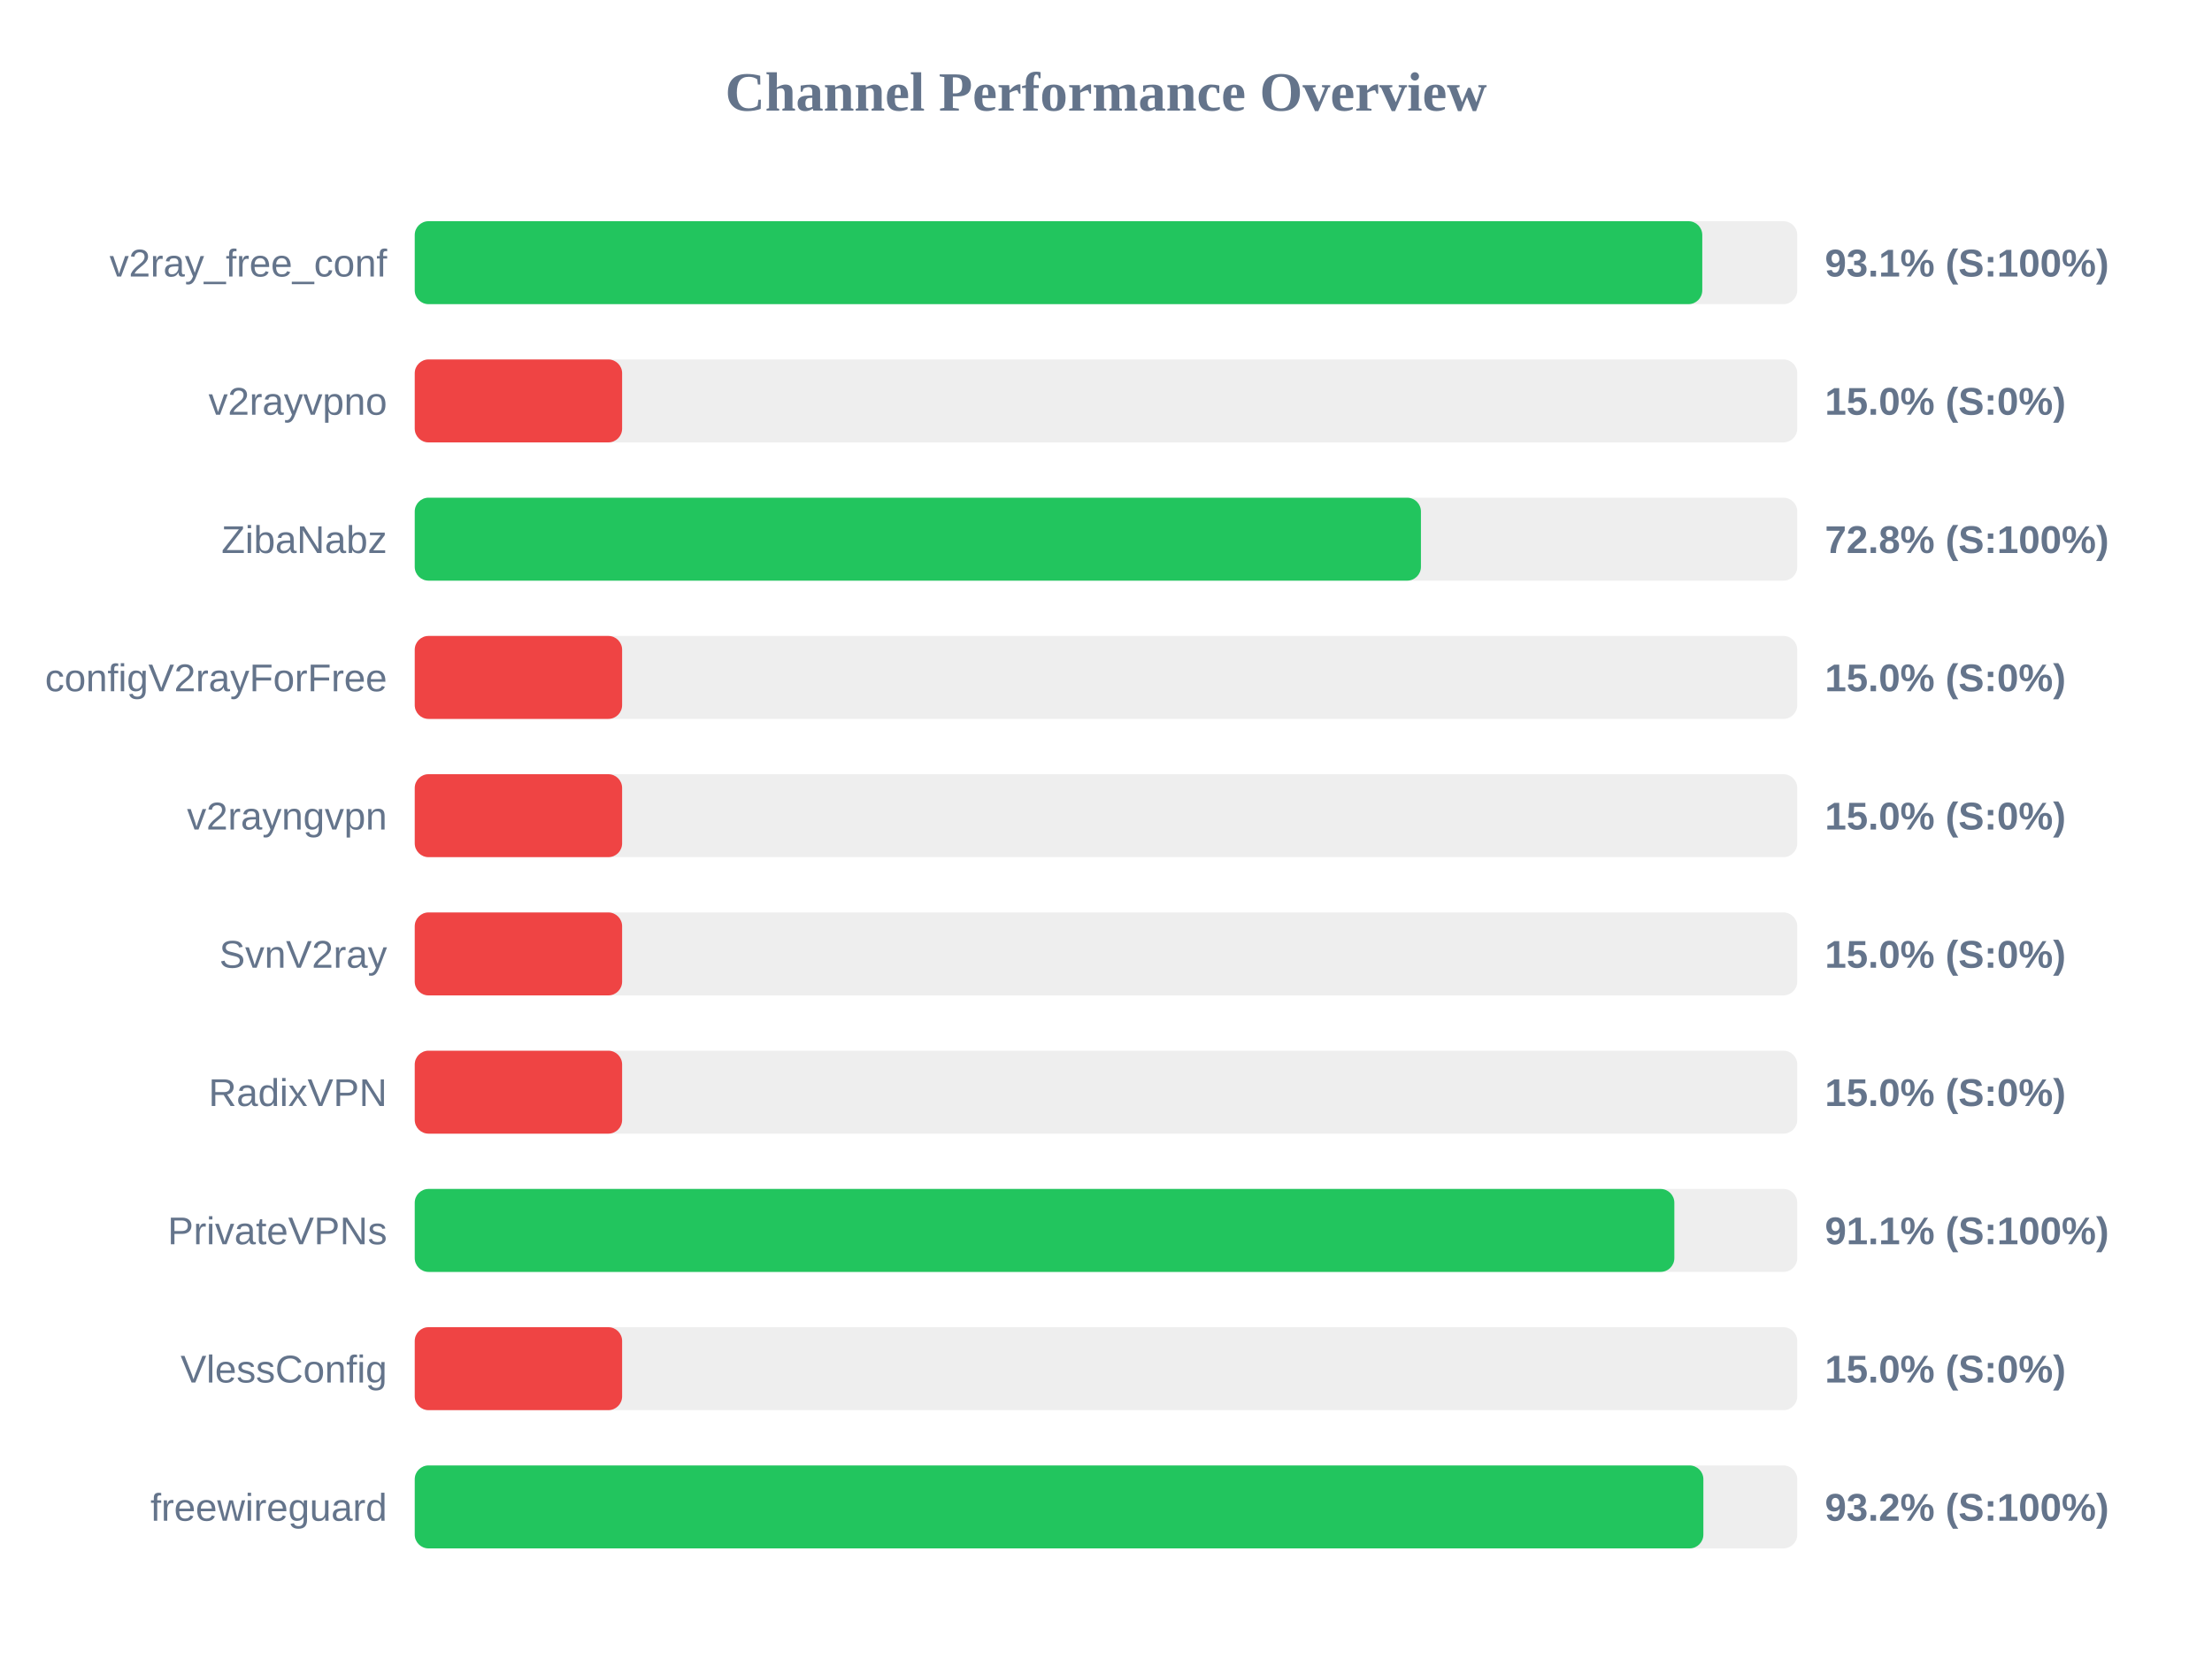
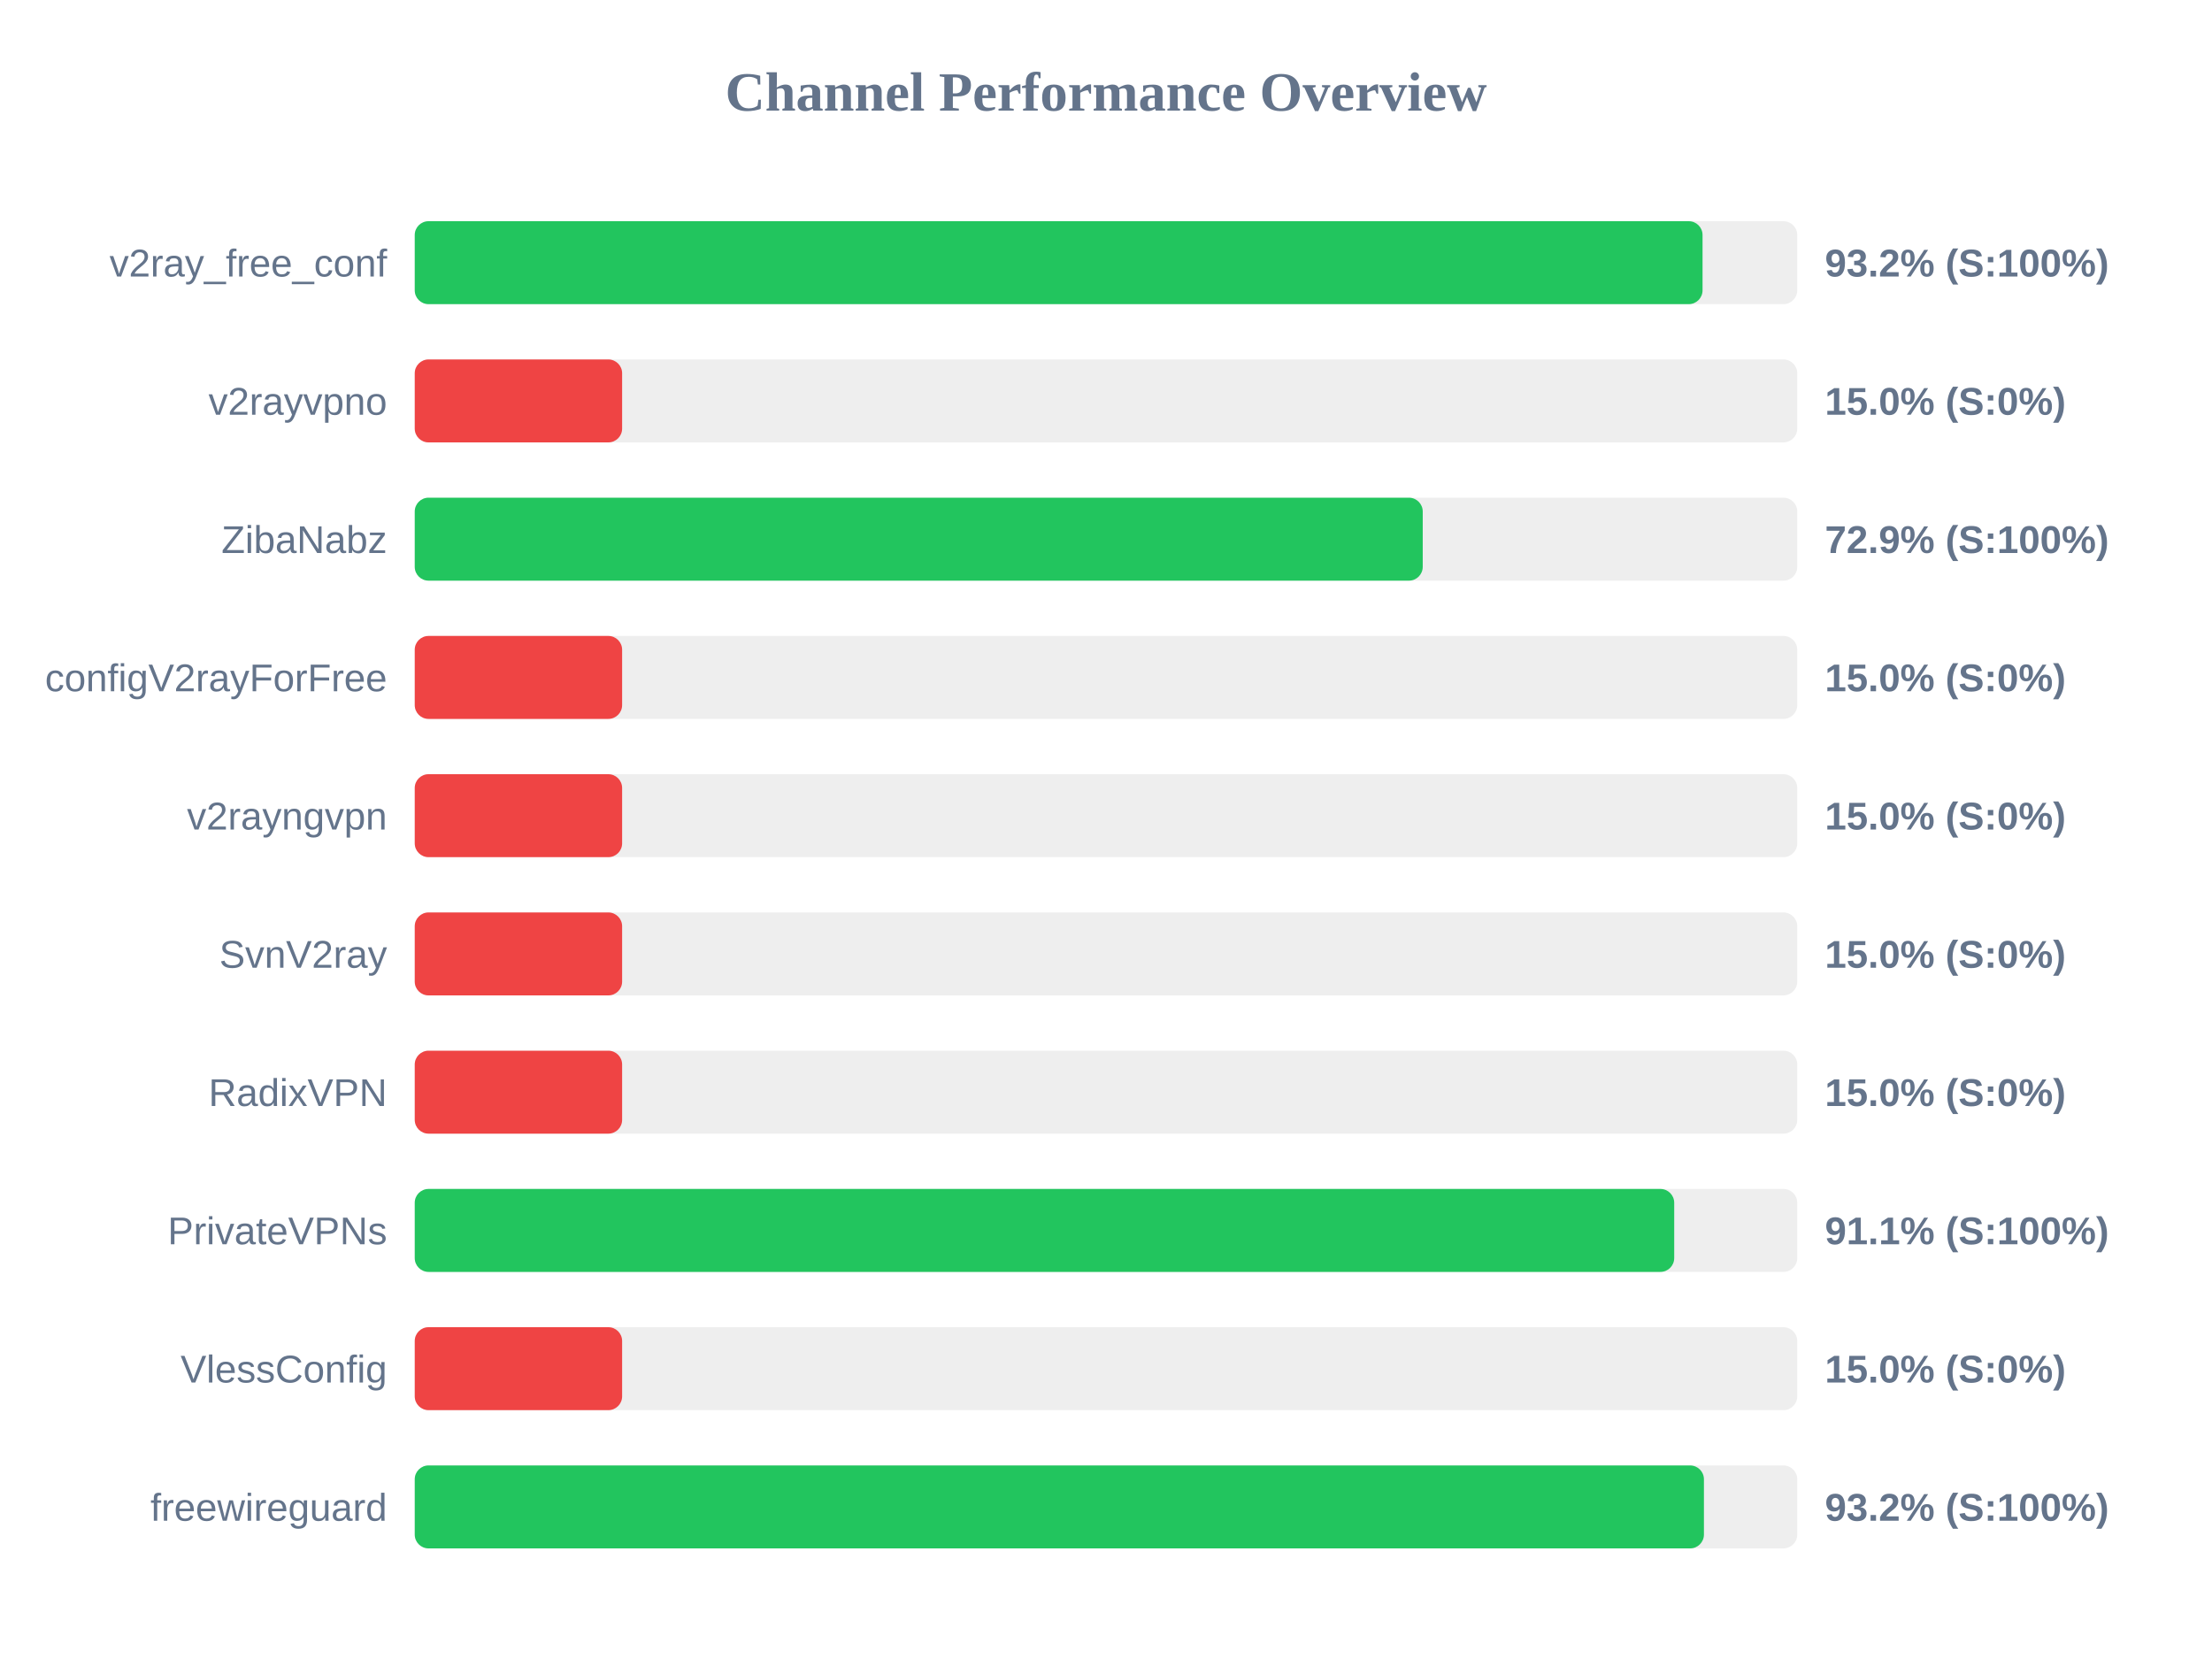
<svg xmlns="http://www.w3.org/2000/svg" width="800" height="600" version="1.1">
  <style>
        .row { font: 14px Arial; fill: #64748b; }
        .score { font: bold 14px Arial; fill: #64748b; }
    </style>
  <text x="400" y="40" text-anchor="middle" font-size="20px" font-weight="bold" fill="#64748b">Channel Performance Overview</text>
  <rect x="150" y="80" width="500" height="30" fill="#eee" rx="5" />
-   <rect x="150" y="80" width="465.65" height="30" fill="#22c55e" rx="5" />
+   <rect x="150" y="80" width="465.75" height="30" fill="#22c55e" rx="5" />
  <text x="140" y="100" text-anchor="end" class="row">v2ray_free_conf</text>
-   <text x="660" y="100" text-anchor="start" class="score">93.1% (S:100%)</text>
+   <text x="660" y="100" text-anchor="start" class="score">93.2% (S:100%)</text>
  <rect x="150" y="130" width="500" height="30" fill="#eee" rx="5" />
  <rect x="150" y="130" width="75.0" height="30" fill="#ef4444" rx="5" />
  <text x="140" y="150" text-anchor="end" class="row">v2rayvpno</text>
  <text x="660" y="150" text-anchor="start" class="score">15.0% (S:0%)</text>
  <rect x="150" y="180" width="500" height="30" fill="#eee" rx="5" />
-   <rect x="150" y="180" width="363.9" height="30" fill="#22c55e" rx="5" />
+   <rect x="150" y="180" width="364.55" height="30" fill="#22c55e" rx="5" />
  <text x="140" y="200" text-anchor="end" class="row">ZibaNabz</text>
-   <text x="660" y="200" text-anchor="start" class="score">72.8% (S:100%)</text>
+   <text x="660" y="200" text-anchor="start" class="score">72.9% (S:100%)</text>
  <rect x="150" y="230" width="500" height="30" fill="#eee" rx="5" />
  <rect x="150" y="230" width="75.0" height="30" fill="#ef4444" rx="5" />
  <text x="140" y="250" text-anchor="end" class="row">configV2rayForFree</text>
  <text x="660" y="250" text-anchor="start" class="score">15.0% (S:0%)</text>
  <rect x="150" y="280" width="500" height="30" fill="#eee" rx="5" />
  <rect x="150" y="280" width="75.0" height="30" fill="#ef4444" rx="5" />
  <text x="140" y="300" text-anchor="end" class="row">v2rayngvpn</text>
  <text x="660" y="300" text-anchor="start" class="score">15.0% (S:0%)</text>
  <rect x="150" y="330" width="500" height="30" fill="#eee" rx="5" />
  <rect x="150" y="330" width="75.0" height="30" fill="#ef4444" rx="5" />
  <text x="140" y="350" text-anchor="end" class="row">SvnV2ray</text>
  <text x="660" y="350" text-anchor="start" class="score">15.0% (S:0%)</text>
  <rect x="150" y="380" width="500" height="30" fill="#eee" rx="5" />
  <rect x="150" y="380" width="75.0" height="30" fill="#ef4444" rx="5" />
  <text x="140" y="400" text-anchor="end" class="row">RadixVPN</text>
  <text x="660" y="400" text-anchor="start" class="score">15.0% (S:0%)</text>
  <rect x="150" y="430" width="500" height="30" fill="#eee" rx="5" />
-   <rect x="150" y="430" width="455.55" height="30" fill="#22c55e" rx="5" />
+   <rect x="150" y="430" width="455.5" height="30" fill="#22c55e" rx="5" />
  <text x="140" y="450" text-anchor="end" class="row">PrivateVPNs</text>
  <text x="660" y="450" text-anchor="start" class="score">91.1% (S:100%)</text>
  <rect x="150" y="480" width="500" height="30" fill="#eee" rx="5" />
  <rect x="150" y="480" width="75.0" height="30" fill="#ef4444" rx="5" />
  <text x="140" y="500" text-anchor="end" class="row">VlessConfig</text>
  <text x="660" y="500" text-anchor="start" class="score">15.0% (S:0%)</text>
  <rect x="150" y="530" width="500" height="30" fill="#eee" rx="5" />
-   <rect x="150" y="530" width="466.05" height="30" fill="#22c55e" rx="5" />
+   <rect x="150" y="530" width="466.25" height="30" fill="#22c55e" rx="5" />
  <text x="140" y="550" text-anchor="end" class="row">freewireguard</text>
  <text x="660" y="550" text-anchor="start" class="score">93.2% (S:100%)</text>
</svg>
